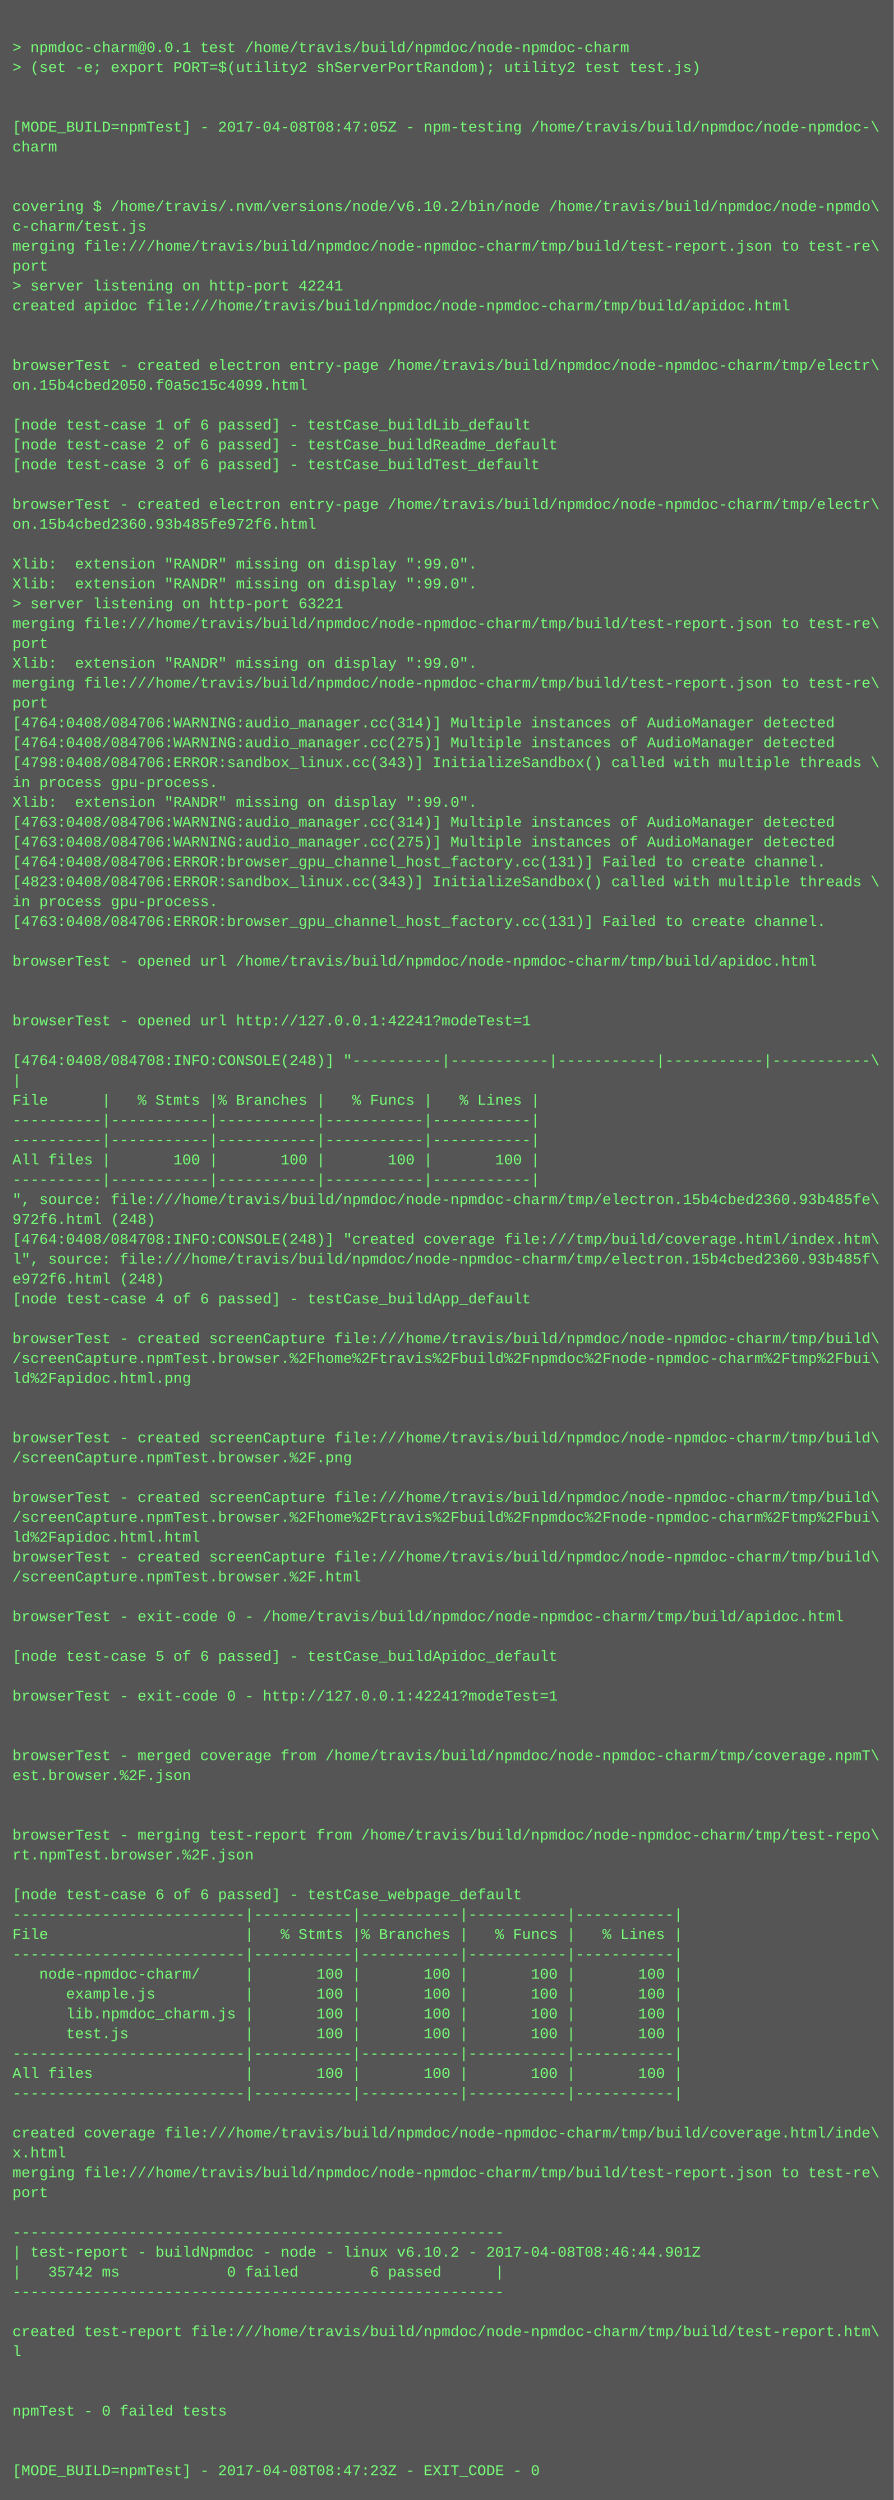
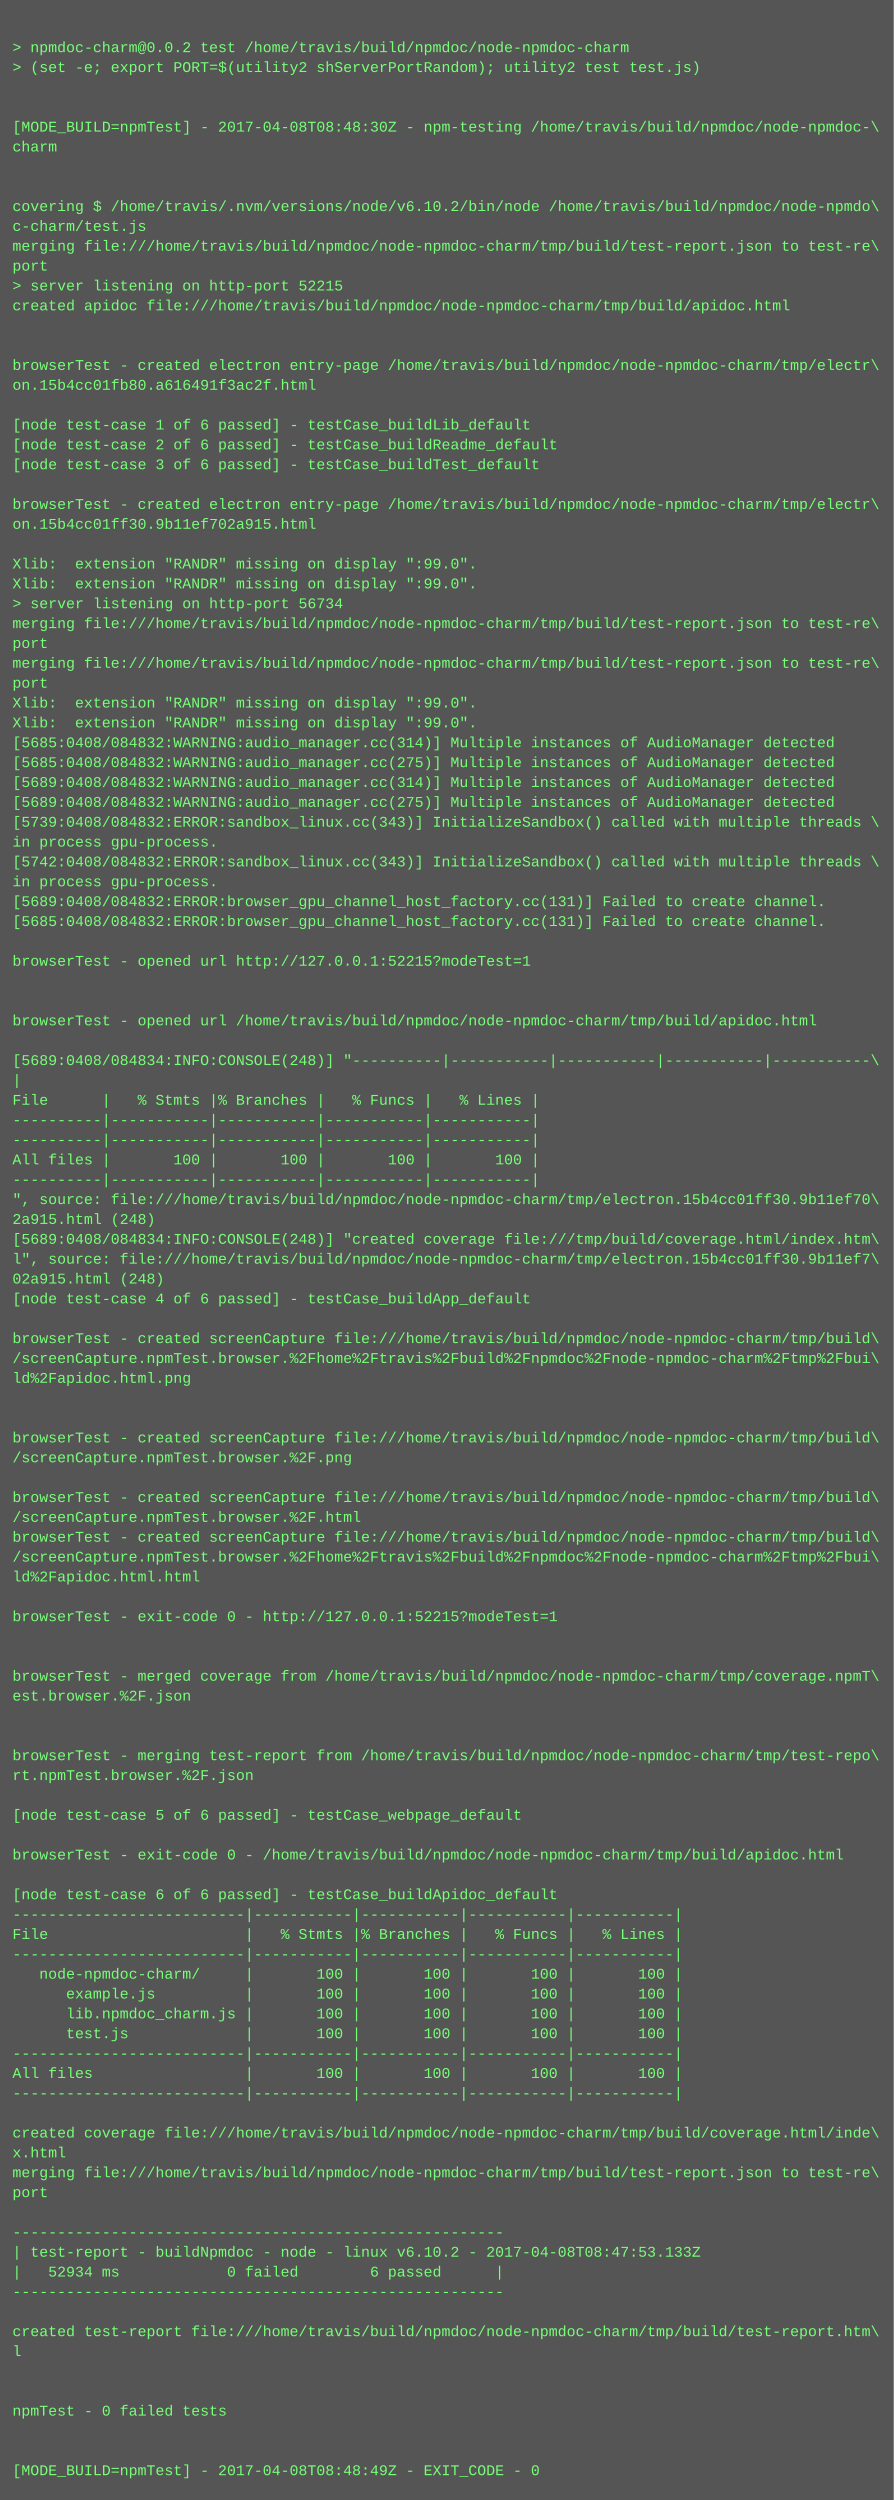
<svg xmlns="http://www.w3.org/2000/svg" height="2014" width="720">
  <rect height="2014" fill="#555" width="720" />
  <text fill="#7f7" font-family="Courier New" font-size="12" xml:space="preserve">
    <tspan x="10" y="26" />
-     <tspan x="10" y="42">&gt; npmdoc-charm@0.0.1 test /home/travis/build/npmdoc/node-npmdoc-charm</tspan>
+     <tspan x="10" y="42">&gt; npmdoc-charm@0.0.2 test /home/travis/build/npmdoc/node-npmdoc-charm</tspan>
    <tspan x="10" y="58">&gt; (set -e; export PORT=$(utility2 shServerPortRandom); utility2 test test.js)</tspan>
    <tspan x="10" y="74" />
    <tspan x="10" y="90" />
-     <tspan x="10" y="106">[MODE_BUILD=npmTest] - 2017-04-08T08:47:05Z - npm-testing /home/travis/build/npmdoc/node-npmdoc-\</tspan>
+     <tspan x="10" y="106">[MODE_BUILD=npmTest] - 2017-04-08T08:48:30Z - npm-testing /home/travis/build/npmdoc/node-npmdoc-\</tspan>
    <tspan x="10" y="122">charm</tspan>
    <tspan x="10" y="138" />
    <tspan x="10" y="154" />
    <tspan x="10" y="170">covering $ /home/travis/.nvm/versions/node/v6.10.2/bin/node /home/travis/build/npmdoc/node-npmdo\</tspan>
    <tspan x="10" y="186">c-charm/test.js</tspan>
    <tspan x="10" y="202">merging file:///home/travis/build/npmdoc/node-npmdoc-charm/tmp/build/test-report.json to test-re\</tspan>
    <tspan x="10" y="218">port</tspan>
-     <tspan x="10" y="234">&gt; server listening on http-port 42241</tspan>
+     <tspan x="10" y="234">&gt; server listening on http-port 52215</tspan>
    <tspan x="10" y="250">created apidoc file:///home/travis/build/npmdoc/node-npmdoc-charm/tmp/build/apidoc.html</tspan>
    <tspan x="10" y="266" />
    <tspan x="10" y="282" />
    <tspan x="10" y="298">browserTest - created electron entry-page /home/travis/build/npmdoc/node-npmdoc-charm/tmp/electr\</tspan>
-     <tspan x="10" y="314">on.15b4cbed2050.f0a5c15c4099.html</tspan>
+     <tspan x="10" y="314">on.15b4cc01fb80.a616491f3ac2f.html</tspan>
    <tspan x="10" y="330" />
    <tspan x="10" y="346">[node test-case 1 of 6 passed] - testCase_buildLib_default</tspan>
    <tspan x="10" y="362">[node test-case 2 of 6 passed] - testCase_buildReadme_default</tspan>
    <tspan x="10" y="378">[node test-case 3 of 6 passed] - testCase_buildTest_default</tspan>
    <tspan x="10" y="394" />
    <tspan x="10" y="410">browserTest - created electron entry-page /home/travis/build/npmdoc/node-npmdoc-charm/tmp/electr\</tspan>
-     <tspan x="10" y="426">on.15b4cbed2360.93b485fe972f6.html</tspan>
+     <tspan x="10" y="426">on.15b4cc01ff30.9b11ef702a915.html</tspan>
    <tspan x="10" y="442" />
    <tspan x="10" y="458">Xlib:  extension "RANDR" missing on display ":99.0".</tspan>
    <tspan x="10" y="474">Xlib:  extension "RANDR" missing on display ":99.0".</tspan>
-     <tspan x="10" y="490">&gt; server listening on http-port 63221</tspan>
+     <tspan x="10" y="490">&gt; server listening on http-port 56734</tspan>
    <tspan x="10" y="506">merging file:///home/travis/build/npmdoc/node-npmdoc-charm/tmp/build/test-report.json to test-re\</tspan>
    <tspan x="10" y="522">port</tspan>
-     <tspan x="10" y="538">Xlib:  extension "RANDR" missing on display ":99.0".</tspan>
-     <tspan x="10" y="554">merging file:///home/travis/build/npmdoc/node-npmdoc-charm/tmp/build/test-report.json to test-re\</tspan>
-     <tspan x="10" y="570">port</tspan>
-     <tspan x="10" y="586">[4764:0408/084706:WARNING:audio_manager.cc(314)] Multiple instances of AudioManager detected</tspan>
-     <tspan x="10" y="602">[4764:0408/084706:WARNING:audio_manager.cc(275)] Multiple instances of AudioManager detected</tspan>
-     <tspan x="10" y="618">[4798:0408/084706:ERROR:sandbox_linux.cc(343)] InitializeSandbox() called with multiple threads \</tspan>
-     <tspan x="10" y="634">in process gpu-process. </tspan>
-     <tspan x="10" y="650">Xlib:  extension "RANDR" missing on display ":99.0".</tspan>
-     <tspan x="10" y="666">[4763:0408/084706:WARNING:audio_manager.cc(314)] Multiple instances of AudioManager detected</tspan>
-     <tspan x="10" y="682">[4763:0408/084706:WARNING:audio_manager.cc(275)] Multiple instances of AudioManager detected</tspan>
-     <tspan x="10" y="698">[4764:0408/084706:ERROR:browser_gpu_channel_host_factory.cc(131)] Failed to create channel.</tspan>
-     <tspan x="10" y="714">[4823:0408/084706:ERROR:sandbox_linux.cc(343)] InitializeSandbox() called with multiple threads \</tspan>
-     <tspan x="10" y="730">in process gpu-process. </tspan>
-     <tspan x="10" y="746">[4763:0408/084706:ERROR:browser_gpu_channel_host_factory.cc(131)] Failed to create channel.</tspan>
+     <tspan x="10" y="538">merging file:///home/travis/build/npmdoc/node-npmdoc-charm/tmp/build/test-report.json to test-re\</tspan>
+     <tspan x="10" y="554">port</tspan>
+     <tspan x="10" y="570">Xlib:  extension "RANDR" missing on display ":99.0".</tspan>
+     <tspan x="10" y="586">Xlib:  extension "RANDR" missing on display ":99.0".</tspan>
+     <tspan x="10" y="602">[5685:0408/084832:WARNING:audio_manager.cc(314)] Multiple instances of AudioManager detected</tspan>
+     <tspan x="10" y="618">[5685:0408/084832:WARNING:audio_manager.cc(275)] Multiple instances of AudioManager detected</tspan>
+     <tspan x="10" y="634">[5689:0408/084832:WARNING:audio_manager.cc(314)] Multiple instances of AudioManager detected</tspan>
+     <tspan x="10" y="650">[5689:0408/084832:WARNING:audio_manager.cc(275)] Multiple instances of AudioManager detected</tspan>
+     <tspan x="10" y="666">[5739:0408/084832:ERROR:sandbox_linux.cc(343)] InitializeSandbox() called with multiple threads \</tspan>
+     <tspan x="10" y="682">in process gpu-process. </tspan>
+     <tspan x="10" y="698">[5742:0408/084832:ERROR:sandbox_linux.cc(343)] InitializeSandbox() called with multiple threads \</tspan>
+     <tspan x="10" y="714">in process gpu-process. </tspan>
+     <tspan x="10" y="730">[5689:0408/084832:ERROR:browser_gpu_channel_host_factory.cc(131)] Failed to create channel.</tspan>
+     <tspan x="10" y="746">[5685:0408/084832:ERROR:browser_gpu_channel_host_factory.cc(131)] Failed to create channel.</tspan>
    <tspan x="10" y="762" />
-     <tspan x="10" y="778">browserTest - opened url /home/travis/build/npmdoc/node-npmdoc-charm/tmp/build/apidoc.html</tspan>
+     <tspan x="10" y="778">browserTest - opened url http://127.0.0.1:52215?modeTest=1</tspan>
    <tspan x="10" y="794" />
    <tspan x="10" y="810" />
-     <tspan x="10" y="826">browserTest - opened url http://127.0.0.1:42241?modeTest=1</tspan>
+     <tspan x="10" y="826">browserTest - opened url /home/travis/build/npmdoc/node-npmdoc-charm/tmp/build/apidoc.html</tspan>
    <tspan x="10" y="842" />
-     <tspan x="10" y="858">[4764:0408/084708:INFO:CONSOLE(248)] "----------|-----------|-----------|-----------|-----------\</tspan>
+     <tspan x="10" y="858">[5689:0408/084834:INFO:CONSOLE(248)] "----------|-----------|-----------|-----------|-----------\</tspan>
    <tspan x="10" y="874">|</tspan>
    <tspan x="10" y="890">File      |   % Stmts |% Branches |   % Funcs |   % Lines |</tspan>
    <tspan x="10" y="906">----------|-----------|-----------|-----------|-----------|</tspan>
    <tspan x="10" y="922">----------|-----------|-----------|-----------|-----------|</tspan>
    <tspan x="10" y="938">All files |       100 |       100 |       100 |       100 |</tspan>
    <tspan x="10" y="954">----------|-----------|-----------|-----------|-----------|</tspan>
-     <tspan x="10" y="970">", source: file:///home/travis/build/npmdoc/node-npmdoc-charm/tmp/electron.15b4cbed2360.93b485fe\</tspan>
-     <tspan x="10" y="986">972f6.html (248)</tspan>
-     <tspan x="10" y="1002">[4764:0408/084708:INFO:CONSOLE(248)] "created coverage file:///tmp/build/coverage.html/index.htm\</tspan>
-     <tspan x="10" y="1018">l", source: file:///home/travis/build/npmdoc/node-npmdoc-charm/tmp/electron.15b4cbed2360.93b485f\</tspan>
-     <tspan x="10" y="1034">e972f6.html (248)</tspan>
+     <tspan x="10" y="970">", source: file:///home/travis/build/npmdoc/node-npmdoc-charm/tmp/electron.15b4cc01ff30.9b11ef70\</tspan>
+     <tspan x="10" y="986">2a915.html (248)</tspan>
+     <tspan x="10" y="1002">[5689:0408/084834:INFO:CONSOLE(248)] "created coverage file:///tmp/build/coverage.html/index.htm\</tspan>
+     <tspan x="10" y="1018">l", source: file:///home/travis/build/npmdoc/node-npmdoc-charm/tmp/electron.15b4cc01ff30.9b11ef7\</tspan>
+     <tspan x="10" y="1034">02a915.html (248)</tspan>
    <tspan x="10" y="1050">[node test-case 4 of 6 passed] - testCase_buildApp_default</tspan>
    <tspan x="10" y="1066" />
    <tspan x="10" y="1082">browserTest - created screenCapture file:///home/travis/build/npmdoc/node-npmdoc-charm/tmp/build\</tspan>
    <tspan x="10" y="1098">/screenCapture.npmTest.browser.%2Fhome%2Ftravis%2Fbuild%2Fnpmdoc%2Fnode-npmdoc-charm%2Ftmp%2Fbui\</tspan>
    <tspan x="10" y="1114">ld%2Fapidoc.html.png</tspan>
    <tspan x="10" y="1130" />
    <tspan x="10" y="1146" />
    <tspan x="10" y="1162">browserTest - created screenCapture file:///home/travis/build/npmdoc/node-npmdoc-charm/tmp/build\</tspan>
    <tspan x="10" y="1178">/screenCapture.npmTest.browser.%2F.png</tspan>
    <tspan x="10" y="1194" />
    <tspan x="10" y="1210">browserTest - created screenCapture file:///home/travis/build/npmdoc/node-npmdoc-charm/tmp/build\</tspan>
-     <tspan x="10" y="1226">/screenCapture.npmTest.browser.%2Fhome%2Ftravis%2Fbuild%2Fnpmdoc%2Fnode-npmdoc-charm%2Ftmp%2Fbui\</tspan>
-     <tspan x="10" y="1242">ld%2Fapidoc.html.html</tspan>
-     <tspan x="10" y="1258">browserTest - created screenCapture file:///home/travis/build/npmdoc/node-npmdoc-charm/tmp/build\</tspan>
-     <tspan x="10" y="1274">/screenCapture.npmTest.browser.%2F.html</tspan>
+     <tspan x="10" y="1226">/screenCapture.npmTest.browser.%2F.html</tspan>
+     <tspan x="10" y="1242">browserTest - created screenCapture file:///home/travis/build/npmdoc/node-npmdoc-charm/tmp/build\</tspan>
+     <tspan x="10" y="1258">/screenCapture.npmTest.browser.%2Fhome%2Ftravis%2Fbuild%2Fnpmdoc%2Fnode-npmdoc-charm%2Ftmp%2Fbui\</tspan>
+     <tspan x="10" y="1274">ld%2Fapidoc.html.html</tspan>
    <tspan x="10" y="1290" />
-     <tspan x="10" y="1306">browserTest - exit-code 0 - /home/travis/build/npmdoc/node-npmdoc-charm/tmp/build/apidoc.html</tspan>
+     <tspan x="10" y="1306">browserTest - exit-code 0 - http://127.0.0.1:52215?modeTest=1</tspan>
    <tspan x="10" y="1322" />
-     <tspan x="10" y="1338">[node test-case 5 of 6 passed] - testCase_buildApidoc_default</tspan>
-     <tspan x="10" y="1354" />
-     <tspan x="10" y="1370">browserTest - exit-code 0 - http://127.0.0.1:42241?modeTest=1</tspan>
+     <tspan x="10" y="1338" />
+     <tspan x="10" y="1354">browserTest - merged coverage from /home/travis/build/npmdoc/node-npmdoc-charm/tmp/coverage.npmT\</tspan>
+     <tspan x="10" y="1370">est.browser.%2F.json</tspan>
    <tspan x="10" y="1386" />
    <tspan x="10" y="1402" />
-     <tspan x="10" y="1418">browserTest - merged coverage from /home/travis/build/npmdoc/node-npmdoc-charm/tmp/coverage.npmT\</tspan>
-     <tspan x="10" y="1434">est.browser.%2F.json</tspan>
+     <tspan x="10" y="1418">browserTest - merging test-report from /home/travis/build/npmdoc/node-npmdoc-charm/tmp/test-repo\</tspan>
+     <tspan x="10" y="1434">rt.npmTest.browser.%2F.json</tspan>
    <tspan x="10" y="1450" />
-     <tspan x="10" y="1466" />
-     <tspan x="10" y="1482">browserTest - merging test-report from /home/travis/build/npmdoc/node-npmdoc-charm/tmp/test-repo\</tspan>
-     <tspan x="10" y="1498">rt.npmTest.browser.%2F.json</tspan>
+     <tspan x="10" y="1466">[node test-case 5 of 6 passed] - testCase_webpage_default</tspan>
+     <tspan x="10" y="1482" />
+     <tspan x="10" y="1498">browserTest - exit-code 0 - /home/travis/build/npmdoc/node-npmdoc-charm/tmp/build/apidoc.html</tspan>
    <tspan x="10" y="1514" />
-     <tspan x="10" y="1530">[node test-case 6 of 6 passed] - testCase_webpage_default</tspan>
+     <tspan x="10" y="1530">[node test-case 6 of 6 passed] - testCase_buildApidoc_default</tspan>
    <tspan x="10" y="1546">--------------------------|-----------|-----------|-----------|-----------|</tspan>
    <tspan x="10" y="1562">File                      |   % Stmts |% Branches |   % Funcs |   % Lines |</tspan>
    <tspan x="10" y="1578">--------------------------|-----------|-----------|-----------|-----------|</tspan>
    <tspan x="10" y="1594">   node-npmdoc-charm/     |       100 |       100 |       100 |       100 |</tspan>
    <tspan x="10" y="1610">      example.js          |       100 |       100 |       100 |       100 |</tspan>
    <tspan x="10" y="1626">      lib.npmdoc_charm.js |       100 |       100 |       100 |       100 |</tspan>
    <tspan x="10" y="1642">      test.js             |       100 |       100 |       100 |       100 |</tspan>
    <tspan x="10" y="1658">--------------------------|-----------|-----------|-----------|-----------|</tspan>
    <tspan x="10" y="1674">All files                 |       100 |       100 |       100 |       100 |</tspan>
    <tspan x="10" y="1690">--------------------------|-----------|-----------|-----------|-----------|</tspan>
    <tspan x="10" y="1706" />
    <tspan x="10" y="1722">created coverage file:///home/travis/build/npmdoc/node-npmdoc-charm/tmp/build/coverage.html/inde\</tspan>
    <tspan x="10" y="1738">x.html</tspan>
    <tspan x="10" y="1754">merging file:///home/travis/build/npmdoc/node-npmdoc-charm/tmp/build/test-report.json to test-re\</tspan>
    <tspan x="10" y="1770">port</tspan>
    <tspan x="10" y="1786" />
    <tspan x="10" y="1802">-------------------------------------------------------</tspan>
-     <tspan x="10" y="1818">| test-report - buildNpmdoc - node - linux v6.10.2 - 2017-04-08T08:46:44.901Z</tspan>
-     <tspan x="10" y="1834">|   35742 ms            0 failed        6 passed      |</tspan>
+     <tspan x="10" y="1818">| test-report - buildNpmdoc - node - linux v6.10.2 - 2017-04-08T08:47:53.133Z</tspan>
+     <tspan x="10" y="1834">|   52934 ms            0 failed        6 passed      |</tspan>
    <tspan x="10" y="1850">-------------------------------------------------------</tspan>
    <tspan x="10" y="1866" />
    <tspan x="10" y="1882">created test-report file:///home/travis/build/npmdoc/node-npmdoc-charm/tmp/build/test-report.htm\</tspan>
    <tspan x="10" y="1898">l</tspan>
    <tspan x="10" y="1914" />
    <tspan x="10" y="1930" />
    <tspan x="10" y="1946">npmTest - 0 failed tests</tspan>
    <tspan x="10" y="1962" />
    <tspan x="10" y="1978" />
-     <tspan x="10" y="1994">[MODE_BUILD=npmTest] - 2017-04-08T08:47:23Z - EXIT_CODE - 0</tspan>
+     <tspan x="10" y="1994">[MODE_BUILD=npmTest] - 2017-04-08T08:48:49Z - EXIT_CODE - 0</tspan>
  </text>
</svg>
